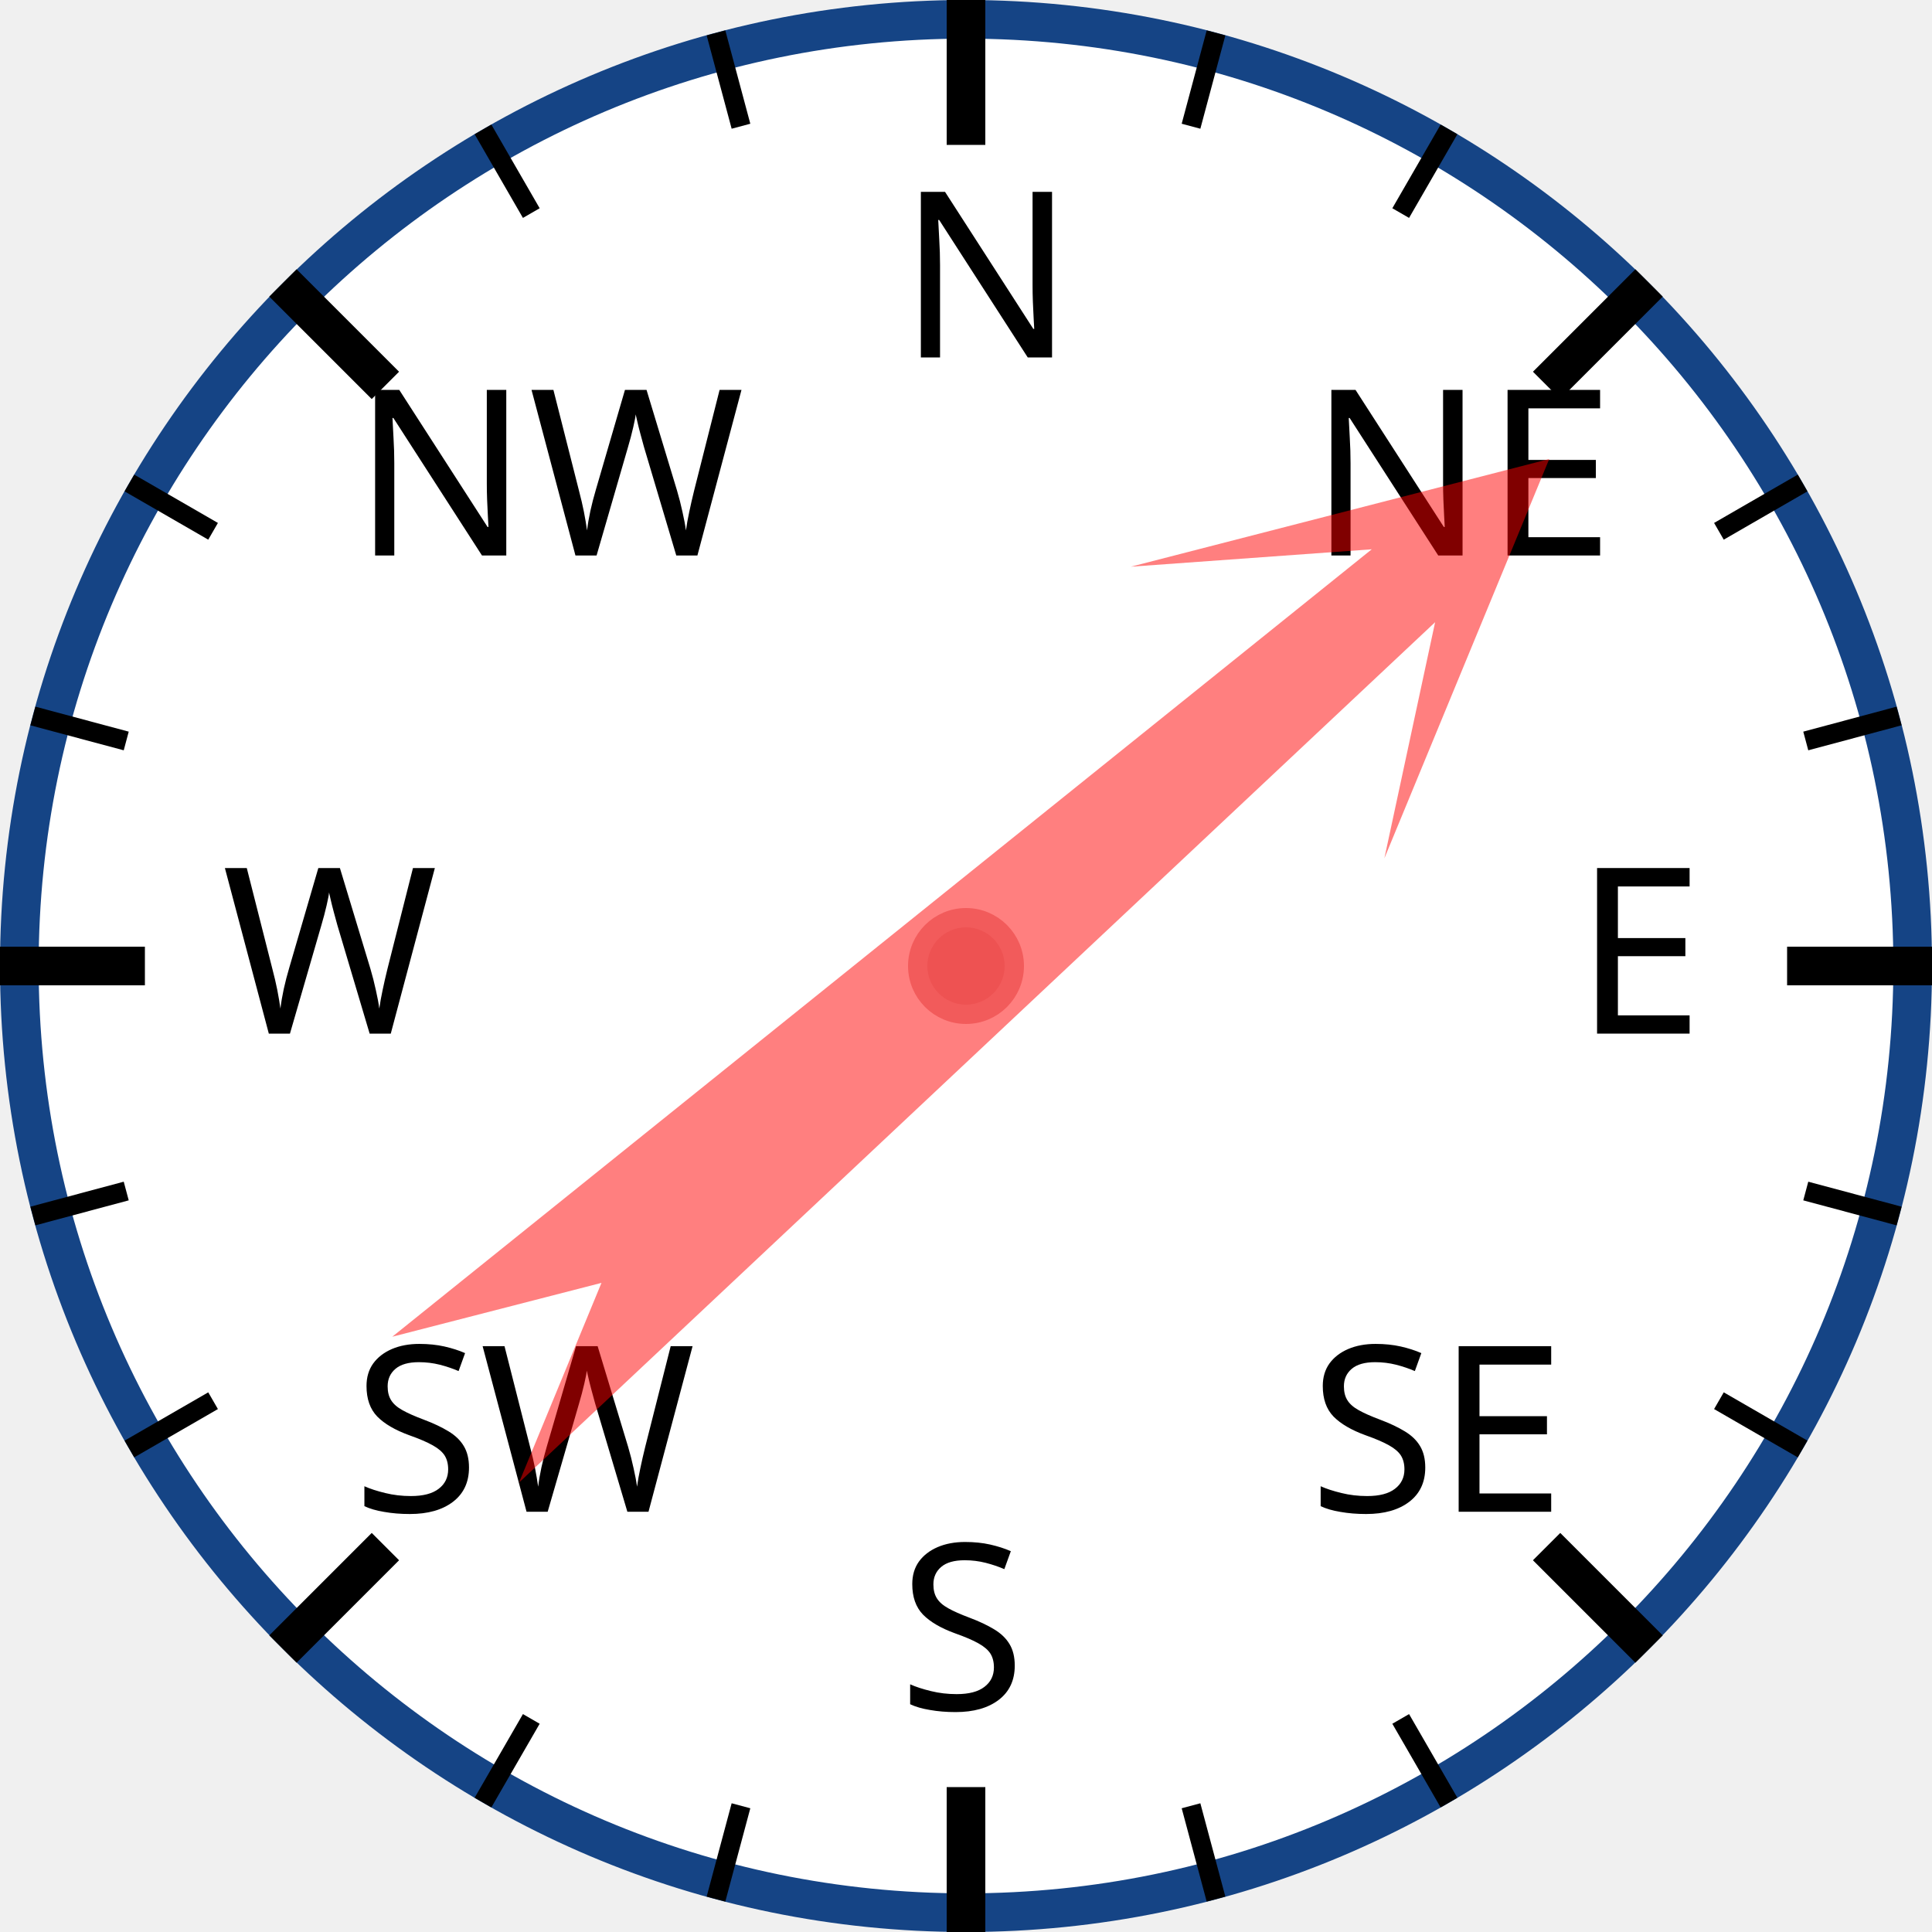
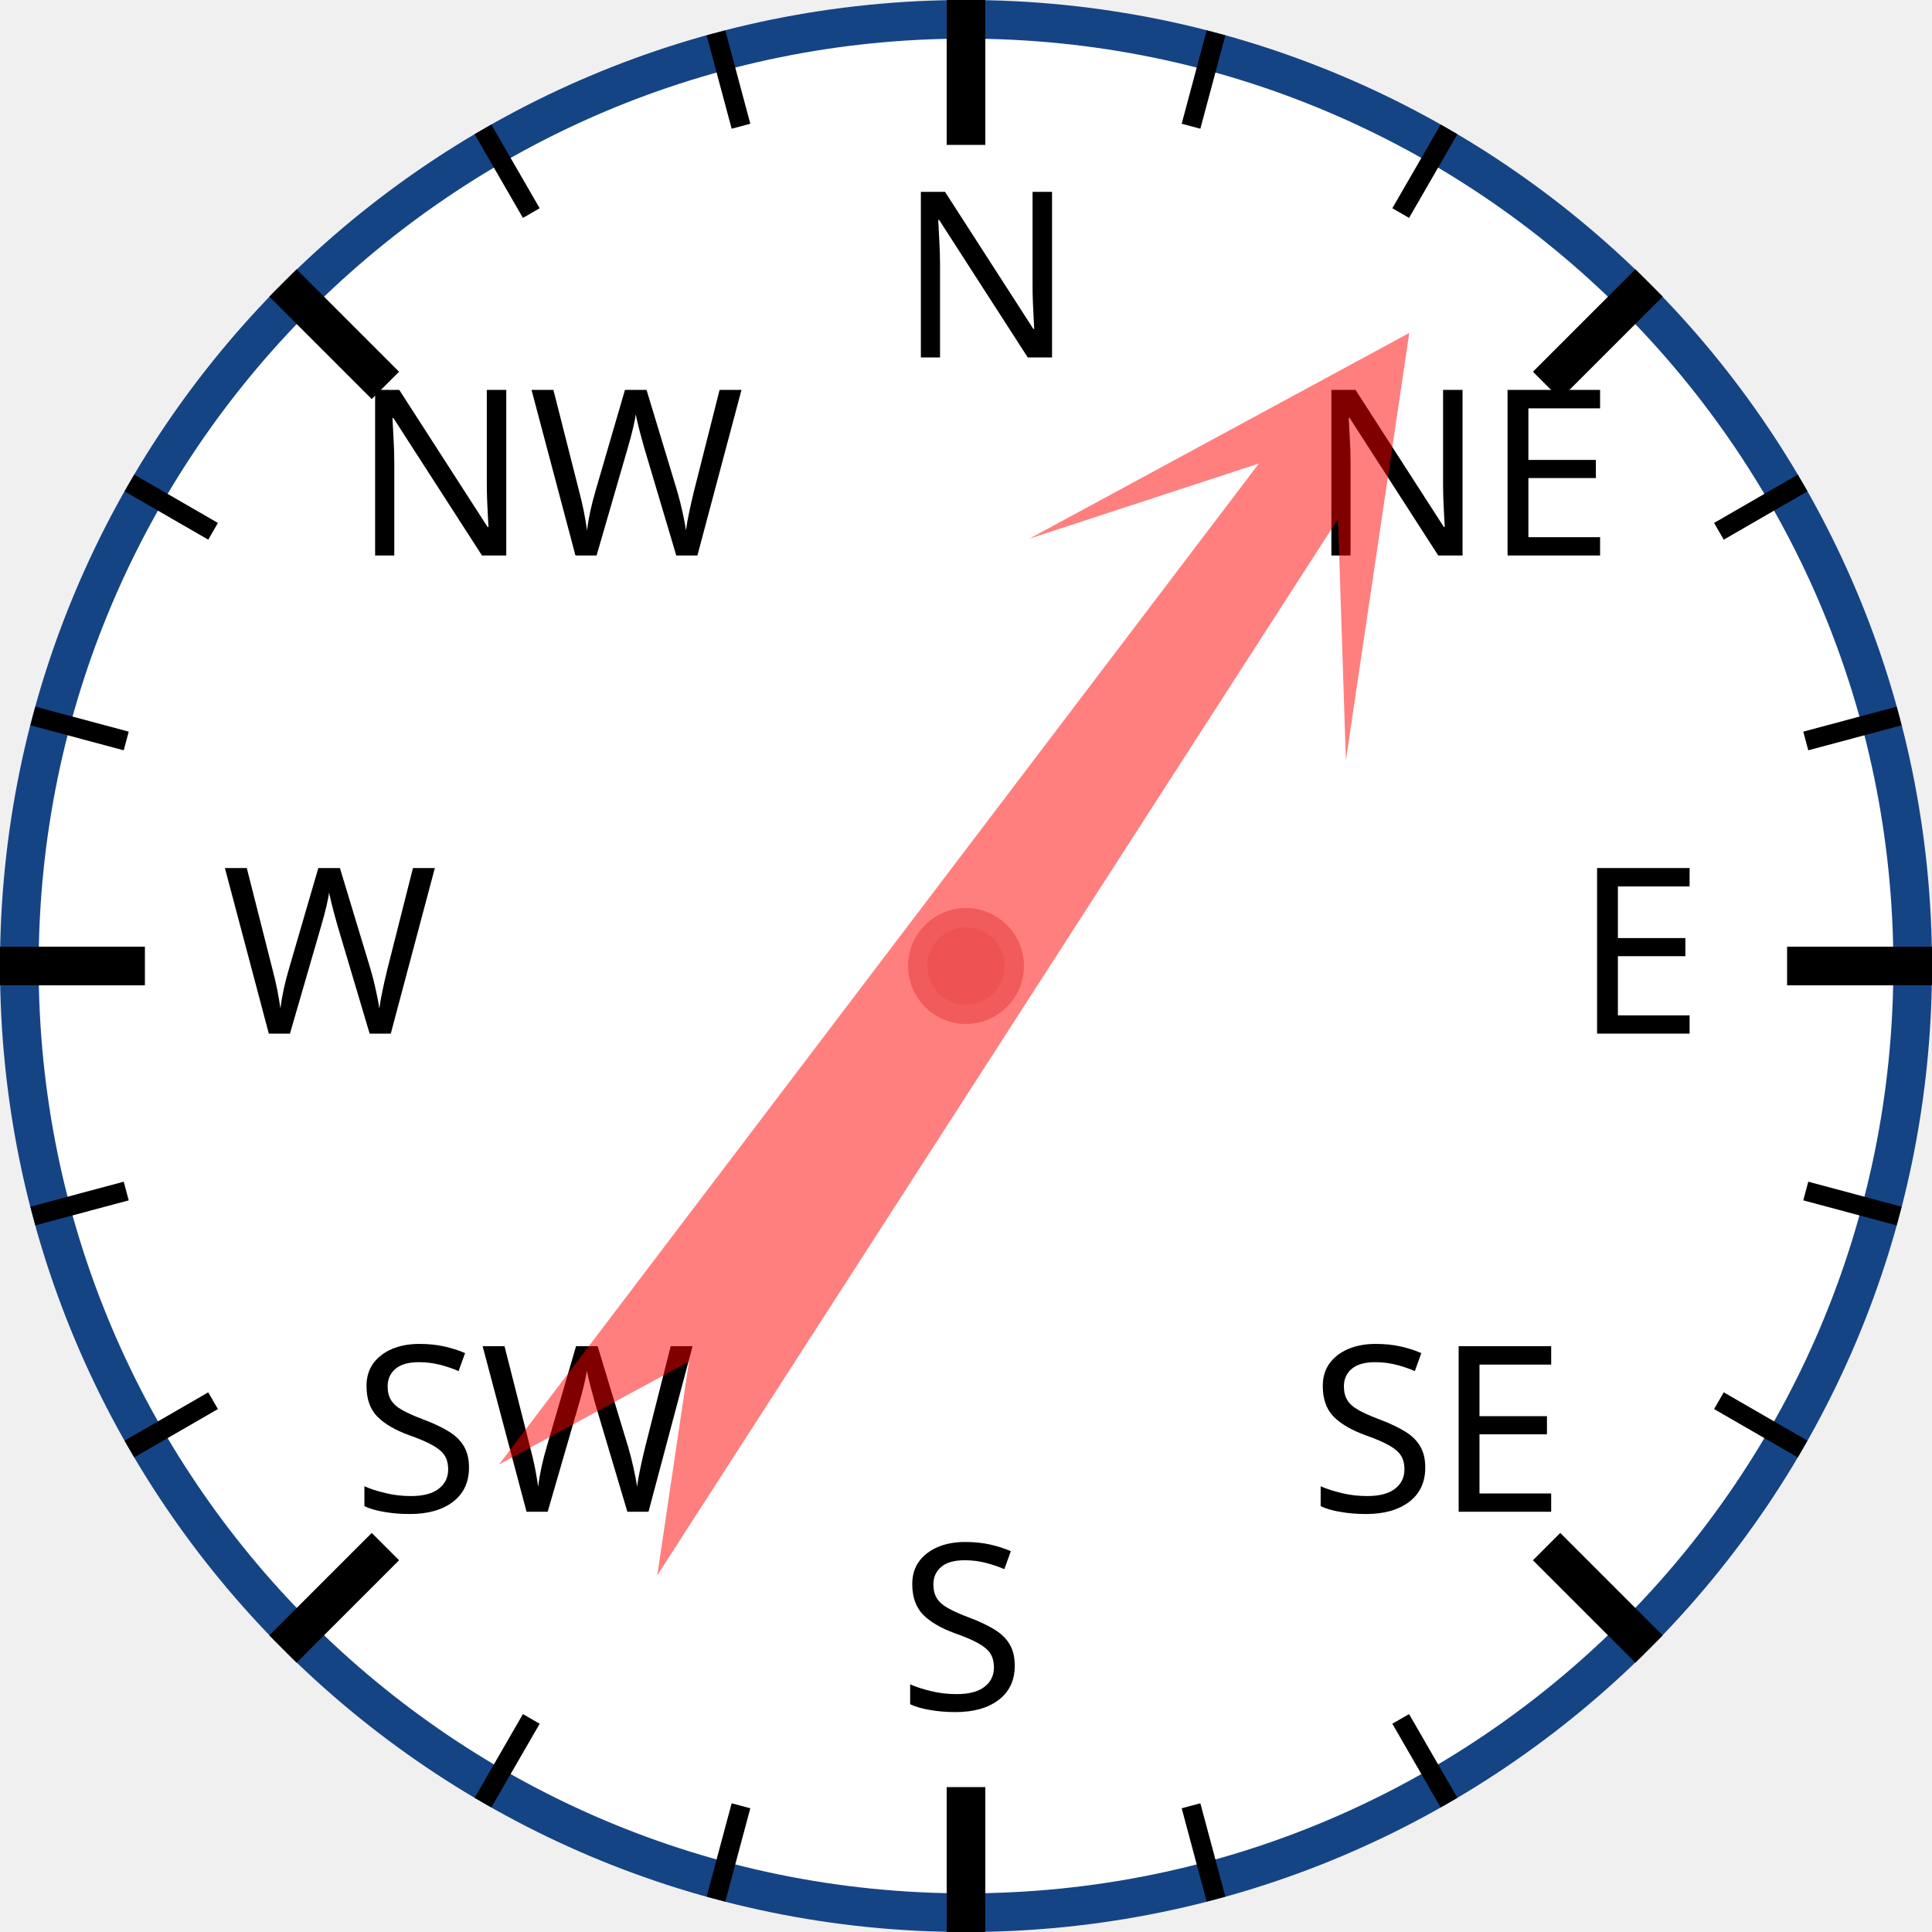
<svg xmlns="http://www.w3.org/2000/svg" width="120px" height="120px" viewBox="0 0 200 200">
  <circle cx="100" cy="100" r="98" style="fill: white; stroke: #154485; stroke-width: 4;" />
  <text x="93.0" y="37.0" style="font-family: sans-serif; font-size: 18pt;">N</text>
  <line x1="100.0" y1="0.0" x2="100.0" y2="15.0" style="stroke: black; stroke-width: 4;" />
  <line x1="74.118" y1="3.407" x2="76.706" y2="13.067" style="stroke: black; stroke-width: 2;" />
  <line x1="50" y1="13.397" x2="55" y2="22.058" style="stroke: black; stroke-width: 2;" />
  <text x="36.503" y="57.503" style="font-family: sans-serif; font-size: 18pt;">NW</text>
  <line x1="29.289" y1="29.289" x2="39.896" y2="39.896" style="stroke: black; stroke-width: 4;" />
  <line x1="13.397" y1="50" x2="22.058" y2="55" style="stroke: black; stroke-width: 2;" />
  <line x1="3.407" y1="74.118" x2="13.067" y2="76.706" style="stroke: black; stroke-width: 2;" />
  <text x="23.0" y="107.0" style="font-family: sans-serif; font-size: 18pt;">W</text>
  <line x1="0.0" y1="100.0" x2="15.0" y2="100.0" style="stroke: black; stroke-width: 4;" />
  <line x1="3.407" y1="125.882" x2="13.067" y2="123.294" style="stroke: black; stroke-width: 2;" />
  <line x1="13.397" y1="150" x2="22.058" y2="145" style="stroke: black; stroke-width: 2;" />
  <text x="36.503" y="156.497" style="font-family: sans-serif; font-size: 18pt;">SW</text>
  <line x1="29.289" y1="170.711" x2="39.896" y2="160.104" style="stroke: black; stroke-width: 4;" />
  <line x1="50" y1="186.603" x2="55" y2="177.942" style="stroke: black; stroke-width: 2;" />
  <line x1="74.118" y1="196.593" x2="76.706" y2="186.933" style="stroke: black; stroke-width: 2;" />
  <text x="93" y="177.0" style="font-family: sans-serif; font-size: 18pt;">S</text>
  <line x1="100" y1="200.0" x2="100" y2="185.0" style="stroke: black; stroke-width: 4;" />
  <line x1="125.882" y1="196.593" x2="123.294" y2="186.933" style="stroke: black; stroke-width: 2;" />
  <line x1="150.0" y1="186.603" x2="145.0" y2="177.942" style="stroke: black; stroke-width: 2;" />
  <text x="135.497" y="156.497" style="font-family: sans-serif; font-size: 18pt;">SE</text>
  <line x1="170.711" y1="170.711" x2="160.104" y2="160.104" style="stroke: black; stroke-width: 4;" />
  <line x1="186.603" y1="150" x2="177.942" y2="145" style="stroke: black; stroke-width: 2;" />
  <line x1="196.593" y1="125.882" x2="186.933" y2="123.294" style="stroke: black; stroke-width: 2;" />
  <text x="163.0" y="107" style="font-family: sans-serif; font-size: 18pt;">E</text>
  <line x1="200.0" y1="100" x2="185.0" y2="100" style="stroke: black; stroke-width: 4;" />
  <line x1="196.593" y1="74.118" x2="186.933" y2="76.706" style="stroke: black; stroke-width: 2;" />
  <line x1="186.603" y1="50" x2="177.942" y2="55" style="stroke: black; stroke-width: 2;" />
  <text x="135.497" y="57.503" style="font-family: sans-serif; font-size: 18pt;">NE</text>
  <line x1="170.711" y1="29.289" x2="160.104" y2="39.896" style="stroke: black; stroke-width: 4;" />
  <line x1="150" y1="13.397" x2="145" y2="22.058" style="stroke: black; stroke-width: 2;" />
  <line x1="125.882" y1="3.407" x2="123.294" y2="13.067" style="stroke: black; stroke-width: 2;" />
-   <polygon points="100 20 120 60 105 40 110 170 100 150 90 170 95 40 80 60" style="fill: red; fill-opacity: 0.5;" transform="rotate(49,100,100)" />
+   <polygon points="100 20 120 60 105 40 110 170 100 150 90 170 95 40 80 60" style="fill: red; fill-opacity: 0.5;" transform="rotate(35,100,100)" />
  <circle cx="100" cy="100" r="5" style="fill: #EE5252; stroke: #F25B5B; stroke-width: 2;" />
</svg>
